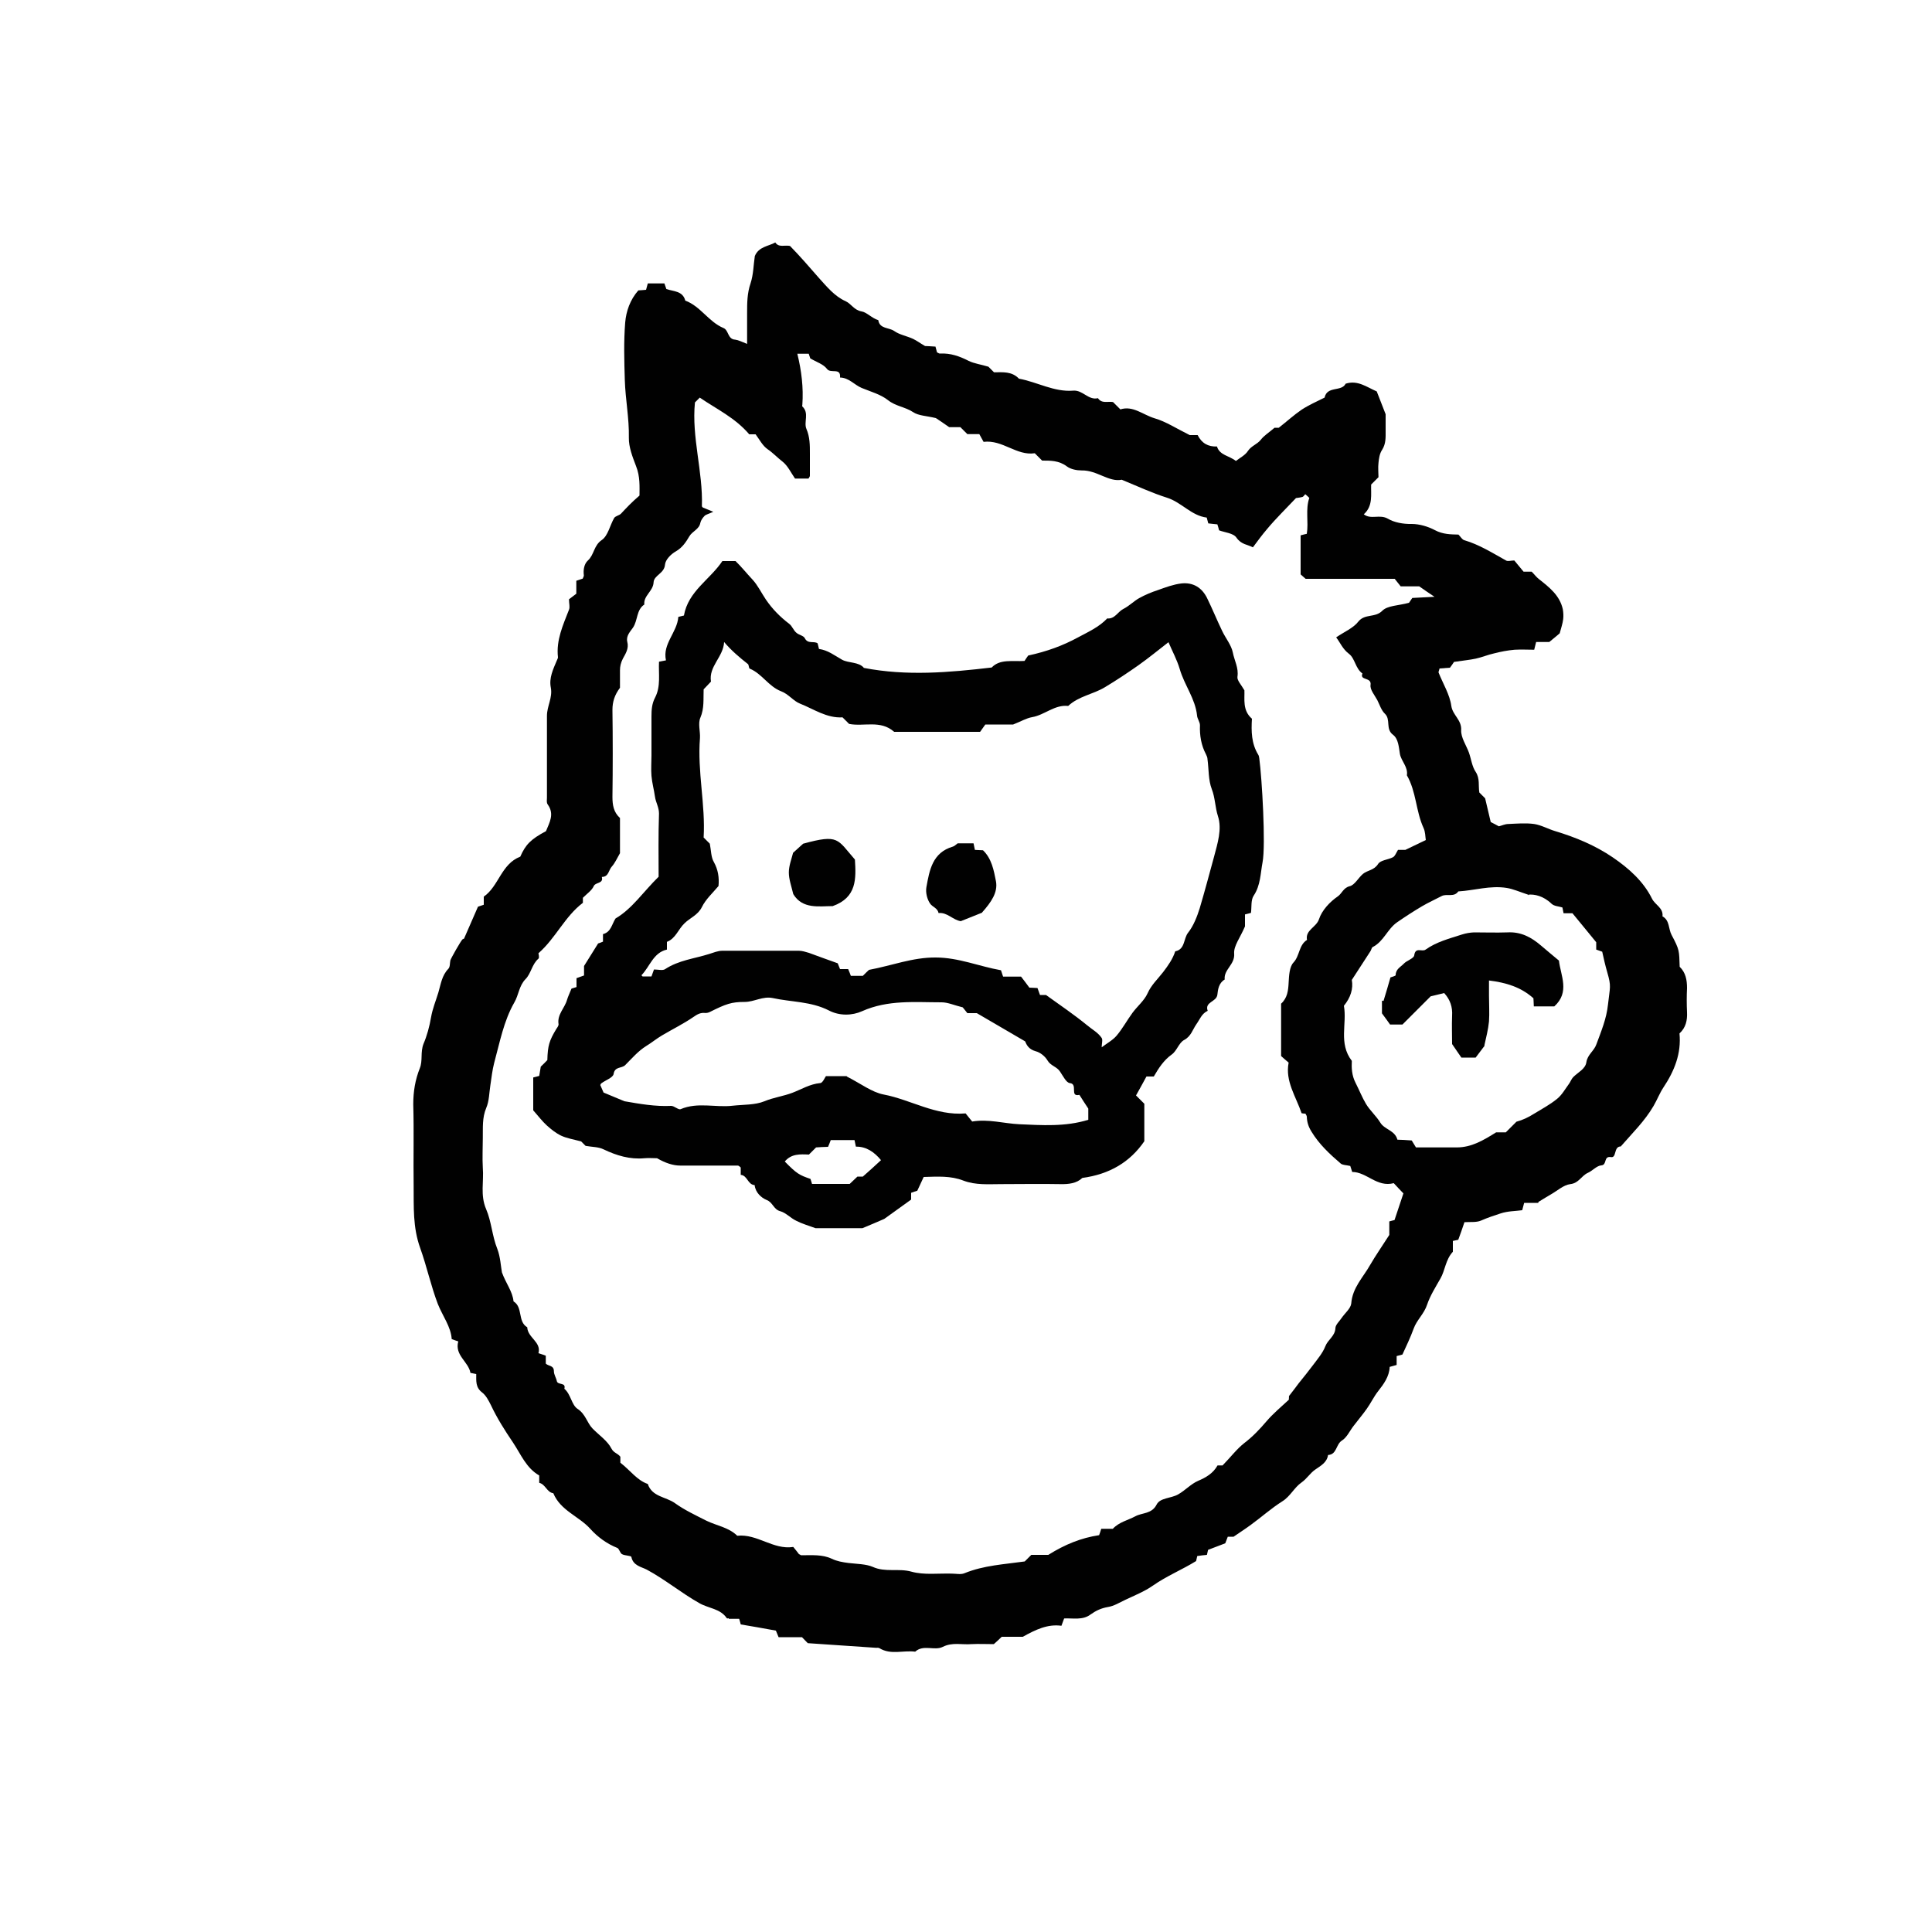
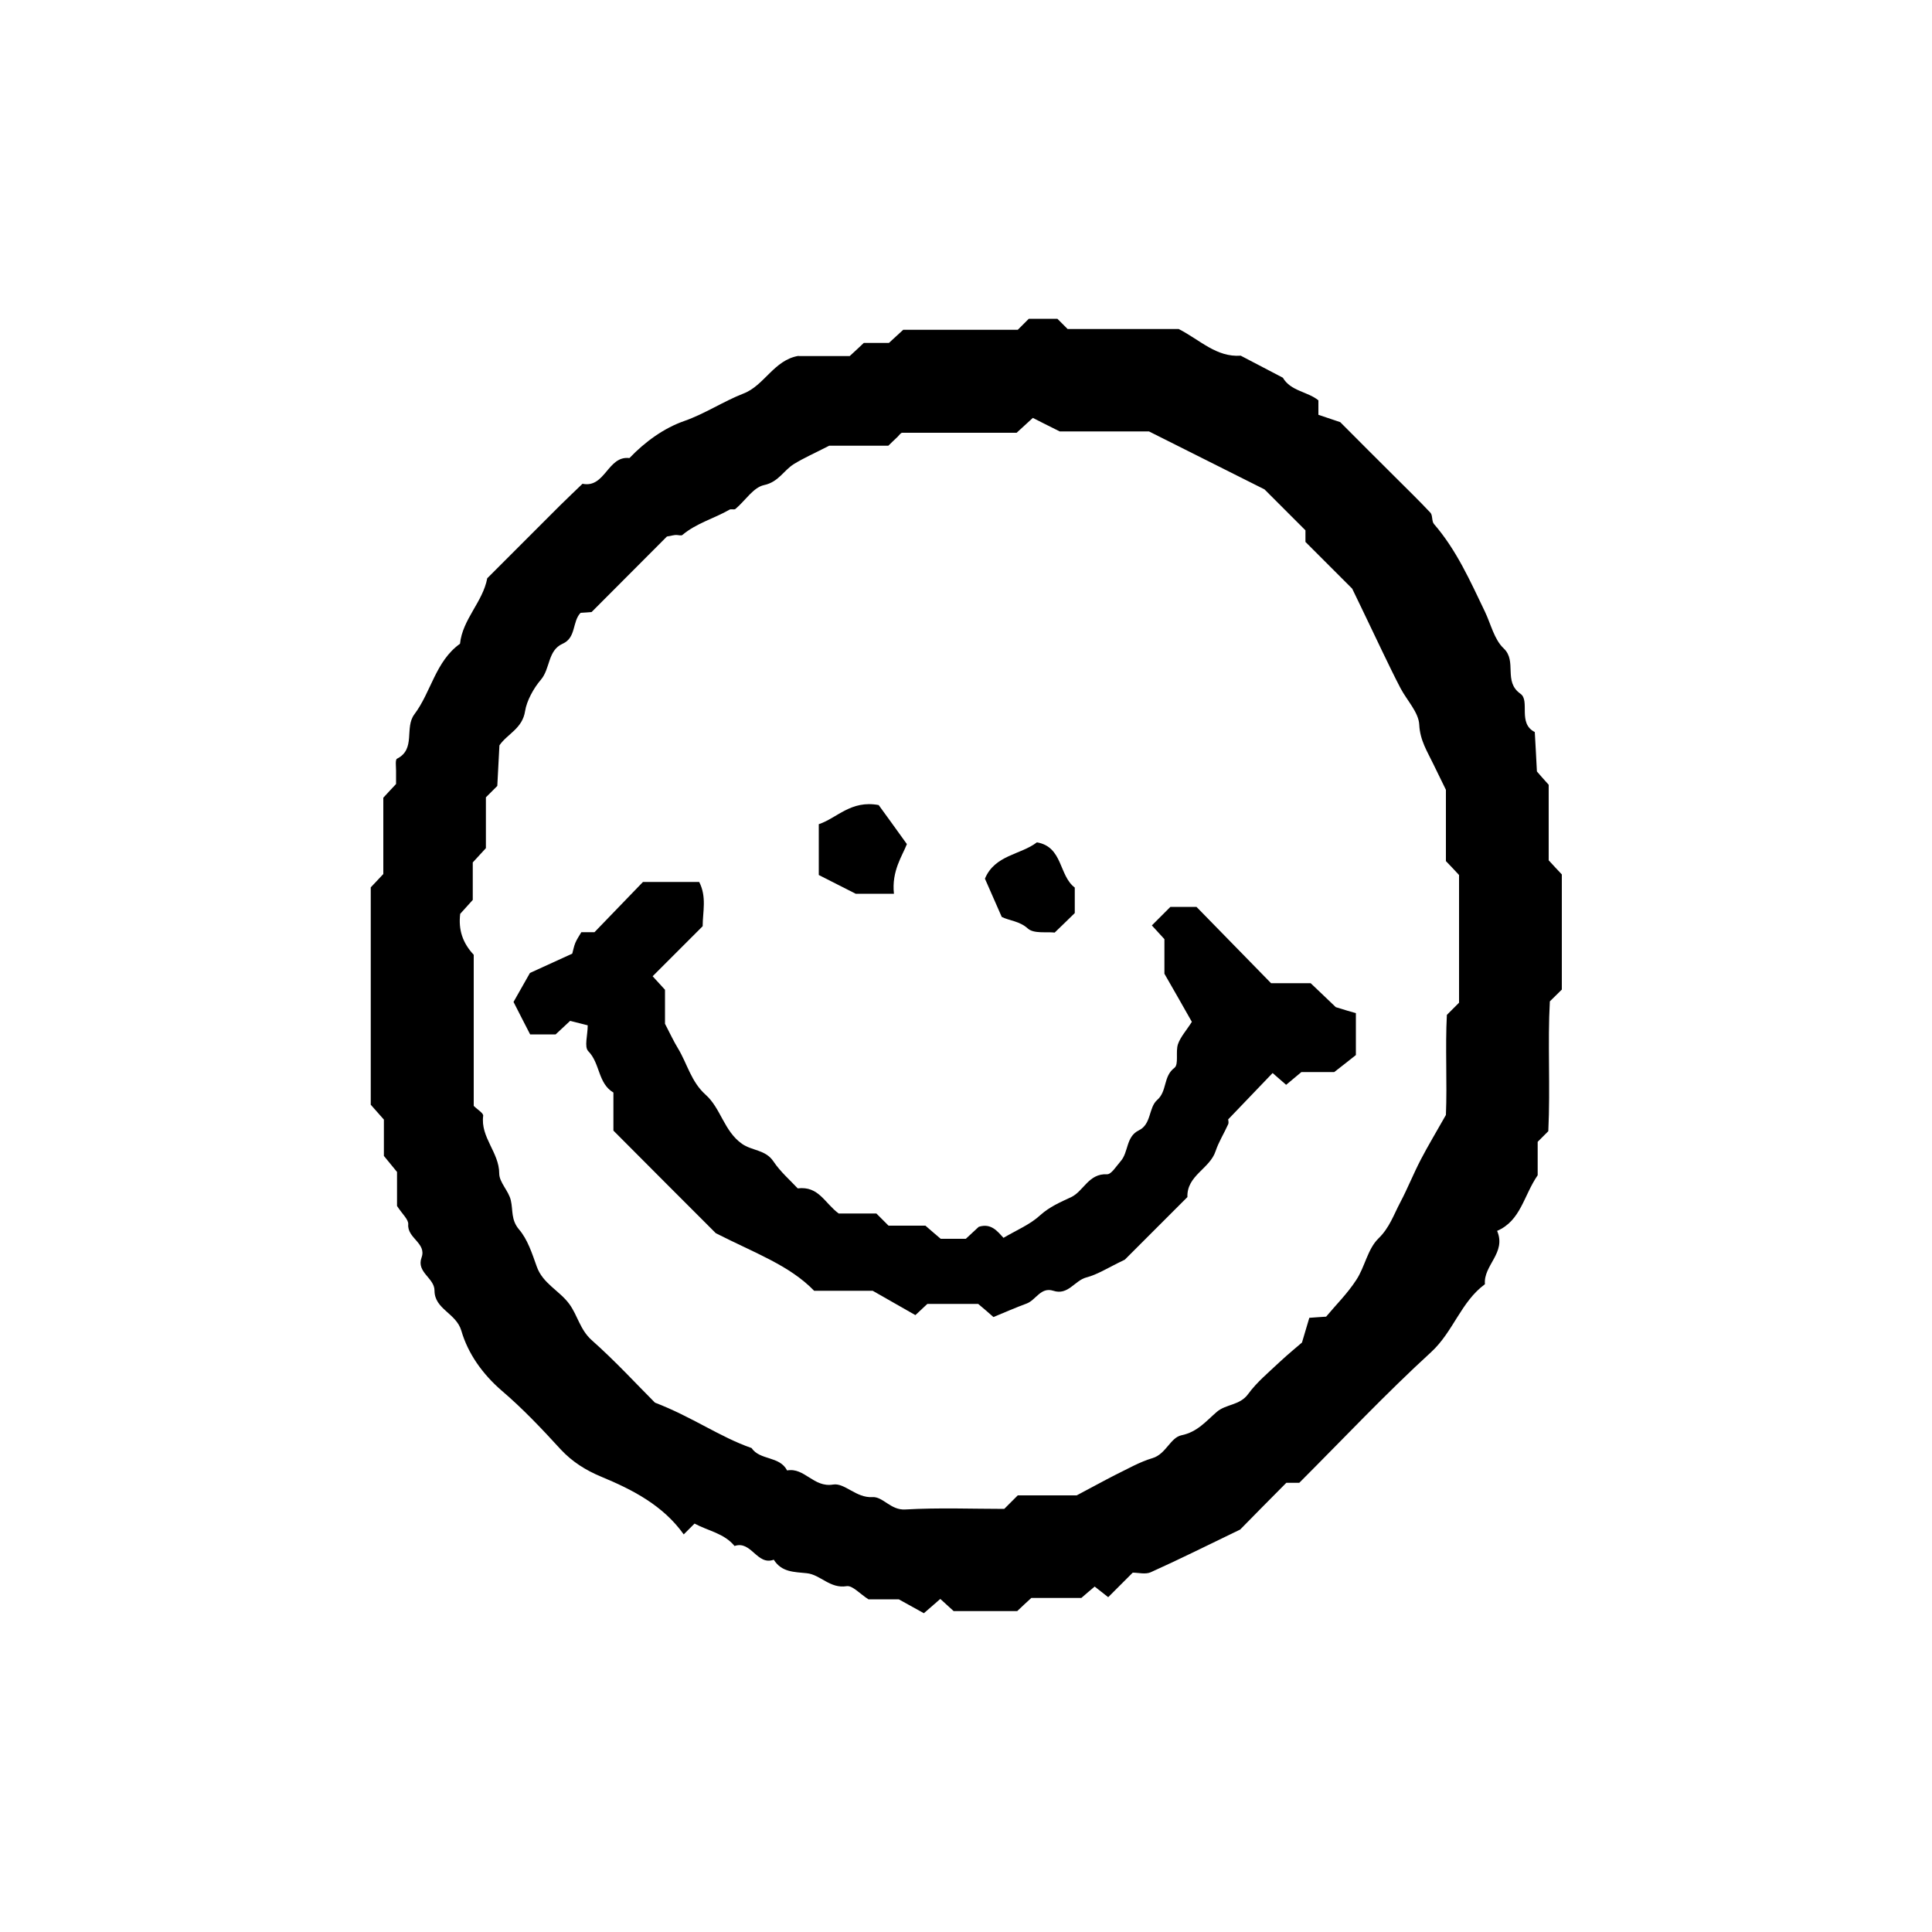
<svg xmlns="http://www.w3.org/2000/svg" id="Ebene_1" data-name="Ebene 1" width="100" height="100" viewBox="0 0 100 100">
-   <g id="Ebene_1-2" data-name="Ebene 1-2">
-     <g id="Head">
-       <path d="M79.59,62.26h-.7c-.02,.1-.06,.2-.1,.38-.36,.05-.74,.04-1.13,.17-.34,.11-.67,.22-1.01,.37-.24,.1-.55,.06-.85,.08-.1,.3-.21,.61-.32,.91-.09,.02-.18,.04-.28,.06v.56c-.38,.41-.4,.96-.64,1.38-.25,.44-.54,.9-.69,1.35-.16,.49-.54,.8-.7,1.25-.17,.47-.39,.92-.58,1.34-.12,.03-.21,.06-.3,.08v.46c-.1,.03-.21,.06-.36,.1-.02,.49-.3,.88-.6,1.26-.22,.28-.38,.62-.58,.9-.21,.3-.45,.58-.67,.87-.21,.26-.36,.62-.62,.78-.32,.2-.26,.73-.72,.75-.06,.4-.39,.56-.67,.76-.26,.18-.42,.46-.7,.66-.38,.26-.58,.72-1,.98-.57,.36-1.07,.81-1.62,1.21-.27,.2-.55,.38-.9,.62h-.3c-.03,.07-.06,.16-.13,.34-.26,.1-.58,.22-.89,.34-.02,.09-.04,.18-.06,.26-.18,.02-.33,.03-.5,.06-.02,.09-.04,.18-.06,.26-.73,.45-1.54,.78-2.25,1.28-.43,.3-.94,.5-1.42,.73-.3,.14-.58,.32-.9,.37-.35,.06-.62,.19-.9,.39-.4,.3-.9,.18-1.36,.2-.04,.12-.08,.22-.14,.38-.71-.1-1.34,.2-2,.57h-1.09c-.14,.14-.28,.26-.41,.38-.4,0-.78-.02-1.16,0-.49,.04-.98-.11-1.48,.14-.43,.22-1-.14-1.43,.25-.62-.08-1.26,.18-1.85-.18-.05-.03-.12-.02-.18-.02-1.16-.08-2.31-.16-3.53-.24-.06-.06-.17-.18-.3-.31h-1.21c-.06-.14-.14-.33-.14-.34-.71-.13-1.22-.22-1.82-.32,0-.03-.04-.14-.08-.29h-.54v-.03s-.08,.02-.1,0c-.33-.5-.95-.51-1.42-.78-.94-.53-1.78-1.23-2.73-1.74-.27-.14-.7-.2-.79-.65-.02-.08-.34-.06-.49-.15-.1-.06-.14-.28-.24-.32-.55-.22-1.02-.57-1.39-.98-.59-.66-1.55-.95-1.92-1.85-.34-.05-.4-.46-.73-.54v-.38c-.68-.39-.95-1.1-1.36-1.71-.42-.62-.82-1.25-1.14-1.93-.12-.24-.26-.51-.46-.66-.34-.26-.3-.59-.3-.95-.1-.02-.19-.04-.3-.06-.1-.58-.83-.91-.63-1.63-.1-.03-.18-.06-.34-.12-.04-.64-.47-1.19-.72-1.82-.36-.95-.57-1.94-.91-2.89-.39-1.08-.33-2.14-.34-3.22-.02-1.41,.02-2.82-.02-4.22,0-.66,.1-1.27,.34-1.87,.16-.4,.02-.82,.19-1.26,.18-.42,.31-.9,.39-1.37,.08-.46,.25-.86,.38-1.29,.13-.44,.18-.88,.52-1.23,.09-.1,.07-.29,.1-.43,.02-.09,.54-1.01,.63-1.09,.02-.02,.06-.02,.08-.04,.24-.54,.47-1.08,.72-1.65,.07-.02,.18-.06,.3-.1v-.42c.78-.54,.9-1.69,1.89-2.07,.27-.62,.54-.9,1.33-1.32,.18-.45,.45-.88,.09-1.38-.08-.1-.03-.3-.04-.46v-4.13c0-.5,.3-.94,.2-1.46-.1-.5,.12-.95,.31-1.4,.02-.06,.06-.11,.06-.17-.1-.89,.26-1.66,.57-2.46,.06-.14,0-.32,0-.54,.12-.09,.27-.21,.38-.29v-.67c.1-.03,.22-.07,.33-.11,.02-.06,.06-.11,.06-.17-.04-.29,.02-.6,.21-.77,.33-.3,.3-.78,.72-1.06,.32-.22,.42-.76,.64-1.14,.06-.1,.26-.13,.35-.22,.28-.3,.56-.6,.96-.94,0-.45,.04-.98-.18-1.53-.18-.47-.38-.98-.37-1.46,.02-1.01-.18-1.99-.21-2.99-.03-.99-.06-1.98,.02-2.98,.05-.58,.25-1.17,.68-1.66,.1,0,.26-.02,.4-.03,.03-.12,.06-.21,.09-.33h.86c.02,.06,.06,.18,.1,.29,.37,.13,.85,.09,.98,.6,.79,.29,1.21,1.1,1.98,1.42,.27,.11,.21,.58,.6,.6,.17,.02,.34,.11,.62,.22v-1.58c0-.53,0-1.04,.18-1.56,.15-.46,.15-.96,.22-1.41,.21-.49,.7-.5,1.06-.7,.18,.28,.5,.12,.76,.18,.52,.53,1.01,1.1,1.5,1.66,.4,.44,.81,.95,1.38,1.2,.3,.14,.43,.46,.83,.53,.26,.04,.54,.36,.86,.45,.07,.46,.54,.37,.82,.56,.28,.2,.66,.26,.98,.41,.19,.09,.36,.22,.62,.37,.12,0,.34,.02,.54,.03,.03,.12,.06,.21,.08,.3,.06,.02,.11,.07,.16,.06,.54-.03,1.01,.14,1.48,.38,.29,.14,.62,.18,1.02,.3,.05,.05,.17,.17,.29,.29,.45,0,.92-.06,1.29,.33,.94,.17,1.82,.7,2.81,.62,.5-.04,.78,.51,1.28,.39,.2,.3,.52,.15,.78,.2,.11,.11,.22,.22,.38,.38,.65-.21,1.17,.28,1.77,.46,.59,.17,1.13,.53,1.82,.87h.41c.21,.42,.54,.61,1,.59,.14,.46,.63,.47,.98,.75,.2-.16,.49-.3,.63-.53,.18-.26,.47-.33,.66-.57,.17-.22,.42-.37,.71-.62h.22c.42-.33,.78-.66,1.19-.94,.37-.24,.78-.42,1.18-.62,.13-.62,.88-.29,1.09-.72,.62-.2,1.08,.17,1.61,.4,.12,.3,.26,.66,.46,1.18v.86c0,.34,.02,.66-.18,.98-.13,.19-.17,.45-.19,.68-.03,.25,0,.5,0,.74-.13,.13-.24,.24-.38,.38-.02,.51,.11,1.1-.38,1.54,.37,.29,.82-.02,1.25,.23,.32,.19,.78,.28,1.23,.27,.4,0,.84,.13,1.2,.32,.41,.22,.82,.22,1.22,.23,.11,.11,.19,.26,.3,.29,.78,.23,1.46,.66,2.16,1.05,.1,.06,.25,0,.43,0,.16,.19,.34,.41,.48,.58h.42c.14,.14,.24,.28,.37,.38,.53,.42,1.08,.84,1.24,1.56,.03,.17,.04,.35,.02,.52-.03,.24-.11,.46-.18,.73-.1,.09-.25,.21-.54,.45h-.68c-.04,.15-.06,.24-.1,.4-.32,0-.66-.02-1.01,0-.36,.03-.72,.1-1.07,.19-.32,.07-.62,.2-.94,.27-.33,.07-.67,.1-1.13,.17-.04,.06-.14,.21-.21,.3-.25,.02-.4,.03-.54,.04-.02,.1-.06,.17-.05,.21,.23,.58,.58,1.14,.66,1.73,.07,.48,.54,.72,.51,1.25-.02,.38,.26,.78,.4,1.16,.12,.34,.16,.72,.35,1,.23,.35,.13,.72,.19,1.07,.12,.12,.23,.23,.3,.3,.1,.43,.19,.82,.29,1.23,.12,.06,.28,.14,.42,.22,.16-.04,.32-.12,.49-.12,.45-.02,.9-.06,1.34,0,.38,.06,.72,.26,1.09,.37,1.06,.32,2.07,.74,2.98,1.36,.82,.56,1.58,1.23,2.03,2.14,.16,.32,.59,.47,.54,.91,.38,.21,.3,.64,.47,.96,.42,.79,.39,.81,.42,1.65,.31,.3,.38,.68,.38,1.1-.02,.42-.02,.83,0,1.25s-.06,.8-.39,1.1c.1,1.04-.26,1.94-.84,2.81-.18,.27-.32,.63-.5,.94-.46,.79-1.11,1.42-1.7,2.1-.38,0-.2,.61-.51,.55-.4-.06-.18,.41-.5,.43-.24,.02-.45,.28-.7,.39-.33,.15-.46,.53-.9,.58-.35,.04-.68,.35-1.02,.54-.18,.1-.36,.22-.63,.38v.04Zm-38.13,18.24c.57,0,1.1-.05,1.59,.18,.27,.13,.56,.18,.87,.22,.42,.05,.9,.05,1.25,.2,.66,.3,1.34,.06,2.01,.25,.65,.18,1.38,.08,2.08,.1,.22,0,.47,.06,.66-.02,1-.41,2.06-.46,3.12-.61,.1-.1,.22-.22,.34-.34h.88c.86-.54,1.7-.88,2.63-1.02,.04-.11,.08-.22,.11-.33h.6c.32-.35,.78-.44,1.17-.65,.35-.19,.85-.11,1.1-.61,.18-.35,.74-.31,1.11-.52,.37-.21,.66-.54,1.03-.7,.42-.18,.78-.39,1.01-.8h.26c.42-.43,.74-.86,1.14-1.17,.43-.33,.78-.7,1.13-1.11,.34-.4,.74-.73,1.16-1.12,0-.09,.02-.24,0-.18,.26-.33,.38-.5,.51-.67,.25-.31,.5-.62,.74-.94,.23-.31,.5-.62,.64-.98,.13-.34,.5-.52,.52-.93,0-.18,.21-.36,.32-.53,.17-.25,.47-.49,.5-.75,.06-.82,.62-1.36,.98-2,.29-.5,.62-.97,.99-1.55v-.7c.12-.03,.21-.06,.27-.07,.15-.46,.3-.91,.46-1.38-.16-.17-.33-.34-.5-.53-.87,.23-1.4-.58-2.15-.58-.05-.15-.08-.26-.1-.31-.21-.05-.4-.04-.5-.13-.57-.49-1.11-.99-1.51-1.65-.16-.26-.23-.49-.24-.77,0-.06-.05-.1-.07-.16-.06,0-.12,0-.2-.02-.29-.86-.86-1.66-.67-2.62-.17-.14-.29-.25-.39-.34v-2.71c.33-.3,.37-.69,.39-1.1,.02-.35,.04-.81,.25-1.03,.33-.35,.27-.9,.7-1.17-.1-.51,.48-.65,.62-1.07,.15-.46,.56-.9,.97-1.18,.22-.15,.29-.45,.62-.53,.26-.06,.45-.44,.69-.64,.23-.19,.57-.18,.78-.51,.12-.2,.52-.22,.77-.35,.11-.06,.16-.22,.26-.38,.18,0,.39,0,.38,0,.46-.22,.73-.35,1.06-.51-.03-.17-.02-.42-.12-.63-.4-.87-.37-1.87-.86-2.72,.07-.43-.29-.73-.36-1.1-.06-.37-.08-.79-.36-1-.4-.3-.1-.79-.42-1.09-.18-.17-.27-.46-.39-.7-.14-.26-.39-.55-.35-.79,.06-.42-.58-.21-.42-.59-.37-.26-.38-.78-.7-1.02-.33-.25-.45-.58-.66-.85,.42-.29,.89-.48,1.15-.82,.34-.42,.87-.18,1.24-.56,.27-.27,.83-.26,1.38-.41,.03-.05,.12-.18,.17-.25,.42-.02,.76-.04,1.15-.06-.3-.2-.52-.35-.79-.54h-.96c-.09-.11-.21-.26-.31-.39h-4.61c-.12-.1-.21-.19-.26-.23v-2.02c.12-.03,.21-.06,.32-.08,.1-.62-.08-1.26,.13-1.86-.07-.07-.14-.13-.21-.19-.05,.05-.09,.12-.14,.14-.14,.04-.3,.05-.34,.06-.29,.3-.52,.54-.75,.78-.26,.27-.52,.55-.76,.84-.24,.28-.46,.58-.72,.93-.28-.15-.6-.14-.85-.5-.16-.24-.62-.27-.9-.38-.04-.15-.06-.23-.09-.31-.18-.02-.33-.03-.47-.05-.03-.11-.05-.2-.08-.3-.8-.1-1.3-.79-2.06-1.03-.76-.24-1.49-.58-2.34-.93-.66,.14-1.29-.5-2.07-.48-.26,0-.57-.06-.77-.21-.41-.31-.86-.3-1.28-.3-.14-.14-.26-.26-.38-.38-.95,.14-1.66-.71-2.65-.59-.09-.15-.16-.3-.22-.4h-.62c-.14-.14-.25-.25-.36-.36h-.58c-.27-.19-.55-.38-.69-.47-.5-.12-.9-.12-1.18-.31-.41-.27-.9-.3-1.3-.62-.38-.3-.9-.44-1.36-.63-.38-.16-.66-.53-1.12-.54,.05-.54-.49-.18-.68-.45-.18-.24-.54-.35-.86-.54-.02-.06-.06-.18-.08-.24h-.59c.22,.9,.32,1.76,.26,2.63,0,.03-.02,.08,0,.1,.37,.34,.06,.81,.21,1.16,.18,.42,.18,.84,.18,1.27v1.15c0,.06-.05,.1-.07,.15h-.7c-.21-.3-.37-.66-.65-.88-.26-.2-.49-.45-.77-.64-.26-.18-.42-.5-.62-.77h-.33c-.73-.86-1.7-1.31-2.56-1.9-.1,.1-.16,.16-.25,.25-.18,1.8,.42,3.57,.36,5.37,0,.02,.03,.05,.05,.07,.12,.05,.25,.1,.54,.22-.26,.12-.38,.14-.45,.21-.1,.1-.19,.23-.22,.36-.06,.34-.41,.43-.57,.7-.16,.27-.35,.58-.7,.78-.25,.14-.54,.43-.56,.69-.04,.46-.57,.54-.59,.91-.02,.46-.53,.69-.48,1.15-.42,.28-.33,.82-.59,1.2-.14,.2-.37,.43-.29,.74,.09,.34-.1,.62-.23,.86-.11,.22-.15,.4-.15,.61v.9c-.28,.37-.39,.73-.39,1.14,.02,1.5,.02,3.01,0,4.51,0,.42,.06,.79,.39,1.09v1.82c-.16,.28-.26,.51-.42,.69-.17,.18-.16,.54-.52,.54,.1,.36-.33,.26-.42,.48-.1,.22-.34,.38-.56,.6v.26c-.94,.71-1.4,1.82-2.3,2.61,0,.03,.06,.22,0,.28-.34,.29-.38,.77-.67,1.06-.34,.35-.35,.82-.58,1.21-.55,.96-.75,2.06-1.04,3.12-.1,.38-.14,.78-.2,1.17-.06,.39-.06,.81-.21,1.16-.22,.52-.17,1.03-.18,1.56,0,.51-.03,1.02,0,1.54,.06,.71-.14,1.42,.17,2.14,.28,.65,.31,1.39,.58,2.06,.16,.42,.18,.89,.24,1.22,.21,.58,.55,.98,.6,1.5,.5,.3,.2,1.04,.71,1.34,.02,.54,.74,.76,.58,1.34,.18,.06,.28,.09,.38,.13v.41c.14,.14,.42,.08,.42,.4,0,.17,.12,.34,.15,.5,.04,.23,.49,.05,.39,.4,.34,.29,.37,.83,.68,1.04,.42,.27,.49,.72,.78,1.02,.33,.34,.77,.63,.98,1.04,.12,.23,.31,.23,.46,.42v.31c.52,.4,.86,.91,1.42,1.1,.22,.67,.94,.66,1.4,.99,.5,.36,1.08,.63,1.63,.91,.53,.26,1.15,.34,1.6,.78,1.04-.11,1.86,.74,2.9,.58,.13,.15,.22,.28,.3,.38h.02Zm37.67-34.18c-.51-.17-.82-.31-1.14-.36-.85-.14-1.67,.13-2.51,.18-.22,.32-.59,.1-.86,.24-.34,.18-.7,.34-1.02,.53-.44,.26-.87,.54-1.29,.83-.5,.35-.69,.99-1.26,1.28-.06,.03-.07,.15-.12,.22-.31,.48-.62,.96-.96,1.48,.08,.46-.06,.91-.41,1.34,.17,.93-.29,1.94,.41,2.85-.02,.37,0,.76,.19,1.13s.34,.76,.55,1.11c.21,.34,.52,.61,.73,.95,.22,.37,.76,.4,.89,.89,.21,0,.42,.02,.74,.04,.06,.1,.16,.26,.22,.36h2.11c.77,0,1.38-.37,2.04-.78h.5c.19-.19,.38-.38,.55-.55,.33-.09,.62-.23,.89-.4,.41-.25,.84-.48,1.21-.78,.26-.21,.42-.51,.62-.78,.08-.11,.13-.26,.22-.35,.25-.25,.63-.42,.68-.77,.06-.4,.4-.58,.52-.93,.25-.68,.52-1.31,.6-2.06,.1-.93,.18-.91-.04-1.67-.1-.34-.18-.7-.26-1.06-.09-.03-.2-.07-.31-.11v-.38c-.42-.52-.84-1.02-1.23-1.5h-.46c-.02-.1-.04-.18-.06-.3-.18-.06-.42-.06-.56-.19-.42-.41-.9-.51-1.22-.47l.02,.02Z" style="fill: #010101;" />
-       <path d="M44.71,34.57c2.22,.43,4.4,.24,6.62-.02,.43-.45,1.05-.3,1.7-.34,.06-.09,.14-.22,.19-.28,.97-.21,1.79-.51,2.58-.94,.54-.29,1.08-.53,1.51-.98,.39,.04,.54-.34,.83-.49,.3-.15,.54-.4,.82-.56,.31-.17,.64-.31,.98-.42,.39-.14,.79-.29,1.2-.34,.61-.07,1.07,.21,1.34,.76s.51,1.14,.78,1.7c.18,.38,.47,.72,.55,1.11,.08,.42,.31,.8,.24,1.26-.03,.18,.2,.42,.36,.7,.02,.45-.11,1.04,.39,1.47-.04,.65-.03,1.29,.33,1.87,.03,.05,.04,.11,.05,.18,.14,1.04,.34,4.49,.17,5.38-.11,.57-.1,1.19-.46,1.73-.15,.22-.1,.59-.14,.89-.1,.03-.19,.05-.31,.08v.62c-.25,.59-.59,1.01-.56,1.4,.05,.58-.55,.83-.49,1.35-.31,.18-.35,.52-.38,.79-.05,.38-.67,.36-.5,.83-.31,.14-.41,.45-.59,.7-.19,.27-.27,.62-.63,.81-.27,.14-.38,.57-.64,.75-.42,.3-.68,.71-.93,1.14h-.38c-.18,.34-.37,.67-.54,.98l.43,.43v1.94c-.74,1.08-1.8,1.71-3.21,1.9-.29,.28-.7,.33-1.14,.32-1.02-.02-2.05,0-3.07,0-.65,0-1.3,.06-1.94-.18-.66-.26-1.34-.21-2.06-.19-.1,.22-.21,.46-.33,.71-.1,.03-.21,.07-.32,.11v.35c-.51,.37-1.01,.73-1.39,1-.41,.18-.7,.3-1.13,.48h-2.43c-.38-.14-.7-.23-.99-.38-.3-.14-.54-.42-.84-.5-.34-.09-.38-.46-.7-.58-.27-.11-.58-.38-.62-.77-.36-.02-.37-.5-.72-.53v-.38s-.1-.1-.15-.1h-2.98c-.37,0-.77-.13-1.2-.38-.21,0-.43-.02-.66,0-.75,.07-1.44-.14-2.11-.46-.26-.13-.59-.12-.93-.18-.09-.09-.2-.2-.23-.23-.41-.11-.74-.16-1.04-.3-.27-.13-.52-.33-.74-.53-.23-.21-.42-.46-.7-.78v-1.7c.08-.02,.16-.04,.31-.08,.02-.14,.05-.31,.08-.48,.11-.11,.23-.22,.34-.34,.02-.75,.1-1.01,.47-1.62,.05-.07,.12-.17,.11-.24-.08-.5,.32-.83,.44-1.26,.05-.17,.13-.33,.23-.58,0,0,.12-.04,.26-.08v-.46c.14-.05,.25-.09,.39-.14v-.49c.25-.4,.47-.75,.73-1.17,.03,0,.14-.05,.25-.09v-.39c.42-.11,.45-.5,.65-.81,.86-.5,1.45-1.4,2.23-2.16,0-1.04-.02-2.16,.02-3.27,0-.33-.17-.58-.21-.88-.05-.36-.15-.71-.18-1.07-.03-.35,0-.7,0-1.06,0-.67,0-1.34,0-2.02,0-.34,.02-.66,.19-.98,.3-.58,.17-1.22,.2-1.85,.1-.02,.19-.04,.36-.07-.19-.86,.58-1.44,.64-2.25,.12-.03,.21-.05,.29-.07,.22-1.26,1.35-1.86,1.99-2.82h.68c.3,.29,.58,.64,.88,.96,.27,.29,.46,.69,.69,1.03,.34,.5,.74,.9,1.21,1.26,.15,.11,.22,.34,.37,.46,.13,.12,.38,.15,.44,.29,.16,.31,.47,.12,.66,.26,.02,.1,.05,.18,.07,.29,.46,.06,.81,.34,1.2,.56,.34,.18,.84,.1,1.12,.41l-.02-.02Zm12.23,19.7c.35-.27,.66-.43,.86-.67,.31-.37,.54-.8,.82-1.18,.25-.34,.61-.63,.78-1.01,.19-.43,.53-.74,.8-1.09,.26-.34,.5-.68,.63-1.08,.52-.1,.42-.66,.67-.97,.27-.34,.46-.82,.6-1.27,.26-.88,.5-1.78,.74-2.66,.18-.69,.42-1.42,.2-2.1-.15-.46-.14-.94-.32-1.4-.18-.47-.15-1.02-.22-1.54,0-.09-.04-.18-.08-.26-.25-.47-.33-.98-.31-1.5,0-.17-.14-.34-.15-.5-.09-.88-.66-1.58-.9-2.42-.14-.47-.38-.91-.58-1.38-.54,.42-1.03,.82-1.55,1.19-.57,.4-1.14,.78-1.74,1.14-.61,.37-1.36,.46-1.9,.97-.7-.08-1.22,.47-1.87,.58-.29,.05-.55,.21-.98,.38h-1.44c-.07,.1-.18,.26-.27,.38h-4.45c-.7-.63-1.57-.26-2.33-.41l-.34-.34c-.82,.05-1.49-.43-2.2-.71-.34-.13-.6-.5-.98-.64-.65-.25-.99-.91-1.62-1.17-.06-.02-.04-.19-.1-.24-.43-.34-.85-.69-1.23-1.14-.04,.78-.81,1.26-.68,2.05-.13,.14-.26,.27-.38,.4-.02,.5,.04,.98-.17,1.47-.13,.3,0,.7-.02,1.05-.14,1.74,.29,3.45,.19,5.15,.14,.14,.26,.26,.32,.32,.07,.36,.06,.7,.21,.95,.22,.4,.28,.8,.24,1.24-.3,.36-.66,.68-.86,1.09-.21,.42-.62,.56-.9,.84-.32,.3-.46,.79-.91,.96v.4c-.71,.16-.88,.88-1.32,1.33,0,0,.04,.04,.06,.06h.46c.05-.14,.09-.25,.13-.36,.21,0,.46,.07,.58-.02,.7-.46,1.51-.54,2.27-.78,.23-.07,.45-.17,.7-.17h3.94c.18,0,.36,.06,.53,.11,.5,.18,1,.37,1.49,.54,.04,.1,.08,.21,.12,.3h.42c.05,.12,.1,.23,.14,.35h.62c.14-.14,.25-.25,.32-.31,1.18-.22,2.26-.65,3.45-.64,1.18,0,2.25,.46,3.38,.66,.04,.11,.07,.22,.11,.33h.93c.12,.15,.29,.38,.43,.57,.18,0,.3,.02,.42,.02,.05,.14,.09,.25,.13,.36h.31c.75,.54,1.46,1.02,2.12,1.56,.26,.22,.57,.38,.76,.66,.07,.1,0,.3,0,.55h-.03Zm-13.11,1.45c.73,.37,1.29,.81,1.9,.93,1.42,.27,2.7,1.11,4.25,.98,.1,.12,.21,.27,.34,.42,.84-.14,1.63,.1,2.43,.14,1.18,.05,2.38,.14,3.58-.23v-.58c-.17-.26-.32-.48-.46-.71-.53,.12-.05-.57-.5-.61-.18-.02-.35-.37-.5-.59-.16-.26-.49-.3-.65-.58-.13-.22-.38-.42-.62-.48-.36-.1-.47-.34-.54-.51-.86-.5-1.62-.95-2.5-1.46h-.49c-.09-.12-.21-.26-.24-.3-.45-.11-.77-.26-1.09-.26-1.38,0-2.78-.14-4.12,.46-.51,.23-1.17,.25-1.72-.04-.92-.47-1.94-.43-2.9-.64-.52-.11-.96,.2-1.46,.2-.68,0-.96,.1-1.8,.52-.08,.04-.18,.06-.26,.05-.23-.02-.39,.07-.59,.21-.51,.35-1.08,.63-1.62,.95-.29,.17-.54,.38-.82,.55-.42,.26-.74,.64-1.09,.99-.18,.18-.54,.06-.6,.46-.03,.19-.42,.32-.63,.48-.04,.02-.05,.09-.06,.09,.07,.17,.13,.3,.17,.39,.38,.16,.74,.31,1.08,.45,.81,.14,1.6,.28,2.42,.24,.16,0,.38,.22,.49,.17,.89-.38,1.81-.07,2.71-.18,.54-.06,1.14-.03,1.63-.23,.48-.2,.98-.26,1.45-.44s.9-.45,1.43-.5c.13,0,.24-.28,.3-.36h1.08Zm1.78,4.34c-.36-.44-.78-.72-1.31-.71-.03-.16-.05-.24-.07-.34h-1.23c-.05,.13-.09,.24-.14,.35-.22,0-.44,.02-.62,.03l-.37,.37c-.45-.02-.91-.05-1.25,.36,.61,.62,.74,.7,1.33,.9,.03,.1,.06,.18,.08,.26h1.95c.13-.12,.26-.25,.4-.38h.28c.34-.3,.62-.55,.94-.85h0Z" style="fill: #010101;" />
-       <path d="M76.84,54.13c-.11,.15-.26,.34-.46,.61h-.74c-.14-.21-.3-.43-.48-.7,0-.45-.02-.96,0-1.46,.03-.46-.1-.84-.41-1.18-.22,.06-.43,.1-.7,.17-.46,.46-.95,.95-1.46,1.46h-.64c-.08-.11-.21-.3-.42-.58v-.66s.06,.02,.08,.02c.12-.4,.24-.79,.36-1.22,.07-.03,.27-.07,.27-.12,0-.31,.26-.42,.42-.59,.16-.17,.51-.26,.54-.43,.06-.46,.41-.16,.59-.3,.56-.4,1.23-.57,1.88-.78,.22-.07,.42-.1,.62-.11,.58,0,1.15,.02,1.73,0,.7-.04,1.24,.25,1.74,.68,.3,.26,.6,.5,.93,.78,.09,.78,.58,1.63-.24,2.37h-1.06c0-.17-.02-.32-.02-.42-.65-.58-1.41-.81-2.3-.92v.78c0,.45,.03,.9,0,1.34-.04,.42-.15,.83-.25,1.29h.02Z" style="fill: #010101;" />
-       <path d="M50.83,47.24c-.32,.13-.7,.28-1.1,.44-.41-.06-.7-.47-1.15-.42-.05-.26-.32-.32-.43-.48-.16-.22-.25-.58-.2-.86,.16-.88,.31-1.79,1.37-2.1,.08-.02,.15-.1,.25-.17h.82c.02,.1,.04,.19,.07,.34,.12,0,.27,.02,.42,.02,.45,.43,.56,1.04,.67,1.6,.11,.58-.25,1.09-.71,1.61h0Z" style="fill: #010101;" />
-       <path d="M44.25,44.48c.06,.99,.11,1.97-1.15,2.42-.7,0-1.56,.17-2.04-.62-.1-.42-.23-.77-.23-1.12s.14-.7,.22-1.02c.14-.12,.27-.25,.52-.47,1.86-.51,1.76-.23,2.68,.82h0Z" style="fill: #010101;" />
-     </g>
+   <g id="smiley">
+     <path d="M41.34,18.43h2.64c.25-.23,.49-.45,.73-.68h1.3c.25-.23,.49-.45,.74-.68h5.93c.18-.18,.33-.33,.57-.57h1.48c.16,.16,.32,.32,.53,.53h5.75c1.11,.57,1.95,1.47,3.21,1.38l2.18,1.14c.41,.7,1.27,.71,1.84,1.17v.75c.36,.12,.74,.25,1.13,.38,.94,.94,1.87,1.88,2.81,2.81,.62,.62,1.26,1.24,1.86,1.88,.12,.13,.06,.44,.18,.58,1.17,1.35,1.88,2.96,2.64,4.54,.31,.65,.48,1.44,.97,1.9,.71,.67-.04,1.71,.87,2.35,.51,.36-.16,1.53,.74,1.98,.04,.65,.07,1.3,.11,2.04,.15,.17,.36,.42,.61,.69v3.91c.23,.25,.45,.49,.68,.73v5.96c-.15,.15-.31,.31-.62,.61-.12,2.13,.03,4.43-.08,6.72-.16,.16-.31,.31-.55,.55v1.73c-.73,1.06-.87,2.35-2.1,2.88,.49,1.14-.72,1.78-.63,2.76-1.24,.91-1.64,2.46-2.78,3.51-2.36,2.16-4.56,4.5-6.83,6.77h-.67c-.85,.86-1.71,1.72-2.39,2.42-1.68,.81-3.14,1.54-4.63,2.21-.27,.12-.64,.02-.93,.02-.43,.43-.82,.82-1.27,1.27-.21-.17-.43-.34-.7-.55-.2,.17-.43,.36-.69,.59h-2.59c-.25,.23-.49,.45-.73,.68h-3.29c-.24-.22-.47-.43-.69-.63-.26,.23-.51,.44-.85,.74-.34-.19-.7-.39-1.3-.72h-1.57c-.44-.28-.83-.73-1.13-.68-.86,.14-1.36-.6-2.06-.67-.67-.07-1.3-.05-1.71-.7-.87,.32-1.16-1.01-2.03-.71-.54-.66-1.37-.78-2.07-1.16-.16,.16-.31,.31-.56,.56-1.07-1.5-2.64-2.31-4.28-2.99-.79-.33-1.48-.76-2.08-1.4-.97-1.06-1.96-2.11-3.05-3.04-1-.86-1.76-1.93-2.1-3.11-.27-.92-1.39-1.11-1.39-2.08,0-.66-.95-.94-.67-1.71,.27-.75-.75-1-.69-1.72,.02-.25-.31-.53-.58-.95v-1.76c-.22-.27-.43-.52-.68-.83v-1.88c-.23-.26-.44-.5-.68-.77v-11.25c.2-.21,.42-.45,.65-.69v-3.95c.23-.25,.45-.49,.66-.71,0-.24,0-.47,0-.69,0-.22-.05-.57,.05-.62,.99-.5,.37-1.6,.9-2.3,.87-1.16,1.09-2.74,2.36-3.65,.13-1.27,1.18-2.16,1.41-3.39,1.25-1.25,2.5-2.5,3.75-3.75,.39-.39,.79-.76,1.18-1.14,1.18,.24,1.3-1.47,2.43-1.33,.81-.85,1.8-1.56,2.84-1.92,1.08-.38,2.01-1.01,3.06-1.42,1.08-.41,1.58-1.74,2.85-1.95Zm34.18,33.47v-6.61c-.22-.24-.45-.48-.68-.72v-3.69c-.29-.59-.47-.96-.65-1.33-.31-.65-.69-1.22-.73-2.04-.03-.64-.64-1.26-.97-1.89-.33-.63-.64-1.28-.95-1.92-.22-.46-.44-.92-.66-1.38-.26-.55-.53-1.1-.89-1.85-.69-.69-1.55-1.55-2.42-2.42v-.6c-.8-.8-1.58-1.58-2.12-2.12-2.1-1.05-3.92-1.97-5.98-3h-4.62c-.69-.34-1.05-.53-1.39-.7-.34,.31-.58,.53-.84,.77-1.95,0-3.94,0-5.92,0-.08,0-.16,.13-.24,.21-.16,.15-.32,.3-.48,.46h-3.06c-.74,.38-1.31,.63-1.83,.95-.53,.33-.79,.93-1.55,1.09-.55,.12-.97,.81-1.47,1.23-.07,.06-.23-.01-.31,.04-.8,.46-1.72,.7-2.44,1.31-.06,.05-.21,0-.32,0-.1,0-.21,.03-.48,.08-1.22,1.22-2.54,2.55-3.9,3.91-.14,.01-.35,.03-.57,.04-.44,.46-.22,1.29-.93,1.6-.78,.35-.63,1.29-1.13,1.87-.37,.43-.73,1.09-.81,1.61-.14,.92-.92,1.18-1.33,1.78-.04,.74-.08,1.48-.11,2.1-.27,.27-.43,.43-.59,.59v2.63c-.23,.25-.45,.49-.68,.74v1.94c-.24,.26-.45,.5-.65,.72-.1,.82,.12,1.5,.7,2.12v7.82c.2,.2,.5,.37,.49,.51-.15,1.12,.83,1.9,.83,2.99,0,.46,.49,.9,.6,1.39,.12,.51,0,1,.42,1.5,.45,.52,.68,1.25,.92,1.92,.31,.89,1.18,1.25,1.69,1.95,.43,.59,.55,1.32,1.15,1.86,1.23,1.09,2.35,2.31,3.28,3.24,1.93,.74,3.36,1.78,5,2.35,.44,.65,1.45,.4,1.84,1.16,.9-.17,1.37,.9,2.38,.73,.6-.1,1.19,.7,2.03,.65,.55-.04,.95,.69,1.71,.64,1.74-.1,3.5-.03,5.12-.03,.28-.28,.43-.43,.7-.7h3.05c.89-.47,1.43-.77,1.98-1.05,.64-.31,1.27-.68,1.95-.88,.69-.21,.92-1.06,1.49-1.18,.83-.17,1.27-.73,1.83-1.21,.47-.41,1.19-.33,1.62-.92,.45-.62,1.06-1.12,1.62-1.65,.48-.45,.99-.86,1.17-1.02,.21-.72,.3-1.02,.38-1.28,.3-.02,.51-.04,.87-.06,.48-.58,1.1-1.19,1.56-1.9,.45-.68,.58-1.59,1.15-2.15,.57-.55,.79-1.23,1.13-1.87,.38-.72,.68-1.48,1.06-2.21,.38-.73,.81-1.44,1.3-2.31,.07-1.65-.04-3.5,.05-5.18,.32-.32,.48-.48,.63-.63Z" />
+     <path d="M61.69,52.89c-.52-.91-.92-1.63-1.42-2.49v-1.79c-.22-.24-.44-.48-.65-.71,.32-.32,.63-.63,.96-.96h1.35c1.28,1.31,2.59,2.65,3.86,3.95h2.05c.48,.46,.96,.91,1.3,1.24,.45,.14,.75,.23,1.04,.31v2.17c-.26,.21-.61,.48-1.12,.88h-1.7c-.27,.23-.51,.43-.79,.66-.21-.18-.44-.38-.7-.61-.75,.78-1.51,1.57-2.3,2.4,0,.03,.04,.16,0,.25-.21,.47-.49,.91-.65,1.39-.3,.92-1.5,1.26-1.46,2.38-1.17,1.17-2.34,2.34-3.24,3.24-.88,.42-1.41,.77-1.99,.92-.61,.16-.94,.94-1.71,.69-.65-.21-.9,.48-1.38,.66-.57,.21-1.14,.46-1.72,.7-.26-.23-.5-.44-.79-.68h-2.63c-.2,.19-.44,.41-.62,.58-.73-.42-1.45-.83-2.21-1.26h-3.03c-1.28-1.32-3.05-1.94-5.09-2.98-1.55-1.55-3.42-3.42-5.3-5.31v-1.97c-.81-.48-.68-1.51-1.3-2.14-.22-.22-.03-.83-.03-1.34-.34-.09-.64-.16-.91-.23-.28,.26-.52,.48-.75,.7h-1.32c-.28-.55-.57-1.1-.86-1.68,.19-.34,.44-.77,.85-1.5,.5-.23,1.34-.61,2.19-1,.05-.17,.08-.37,.16-.56,.08-.19,.2-.36,.31-.55h.68c.83-.86,1.67-1.73,2.51-2.6h2.91c.4,.78,.18,1.55,.18,2.29-.86,.86-1.72,1.72-2.59,2.59,.21,.23,.42,.46,.64,.7v1.76c.28,.54,.45,.91,.67,1.27,.48,.79,.68,1.73,1.43,2.4,.79,.7,.95,1.88,1.88,2.54,.52,.37,1.22,.3,1.63,.91,.36,.54,.87,.98,1.26,1.4,1.09-.13,1.38,.75,2.12,1.3h1.95l.63,.63h1.91c.26,.23,.51,.44,.79,.68h1.3c.2-.19,.44-.41,.67-.62,.65-.21,.98,.25,1.28,.57,.68-.4,1.38-.69,1.9-1.17,.49-.44,1.03-.67,1.61-.94,.64-.31,.9-1.23,1.85-1.18,.22,.01,.48-.42,.7-.67,.42-.47,.27-1.27,.94-1.6,.67-.32,.5-1.18,.96-1.58,.52-.46,.3-1.22,.89-1.66,.23-.18,.05-.83,.18-1.22,.13-.38,.43-.7,.74-1.19Z" />
+     <path d="M46.28,46.26h-1.99c-.62-.31-1.25-.64-1.91-.97v-2.63c.94-.31,1.66-1.26,3.1-.99,.36,.5,.87,1.19,1.46,2.02-.23,.6-.8,1.39-.67,2.57Z" />
+     <path d="M55.63,47.26c-.3,.3-.62,.6-1.04,1.01-.41-.05-1.08,.07-1.39-.21-.43-.39-.95-.4-1.35-.6-.31-.7-.59-1.35-.87-1.98,.51-1.23,1.84-1.23,2.69-1.88,1.35,.23,1.13,1.72,1.96,2.34v1.33Z" />
  </g>
</svg>
